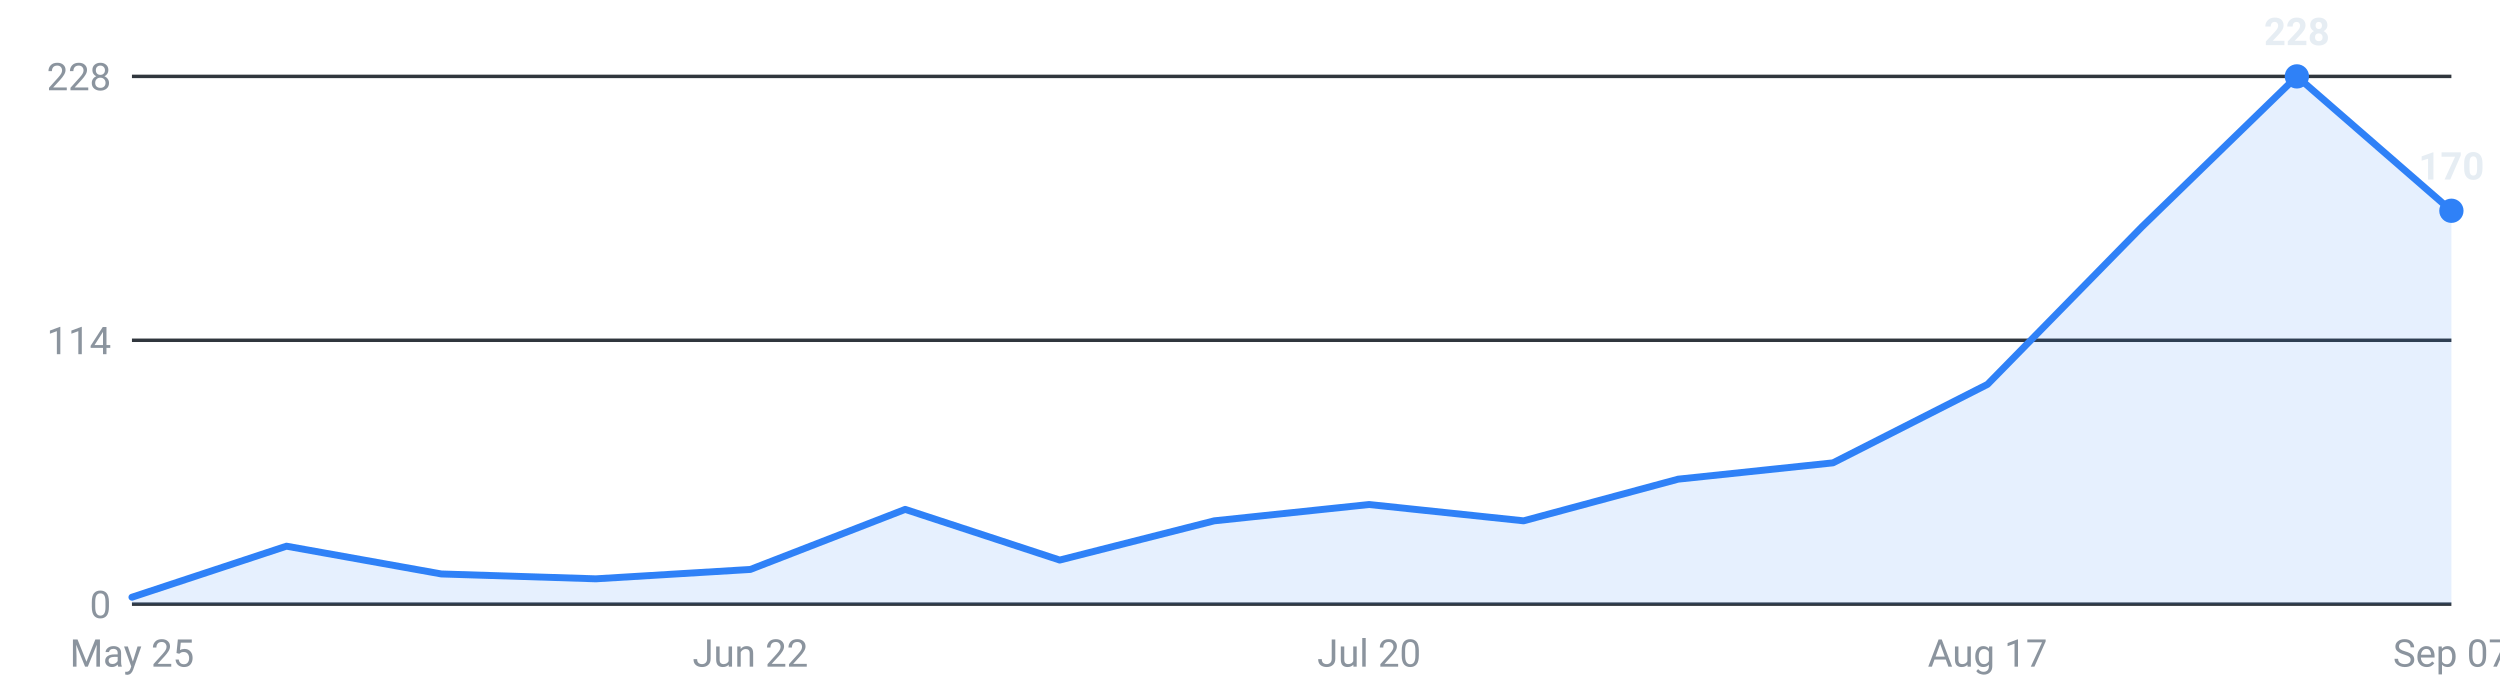
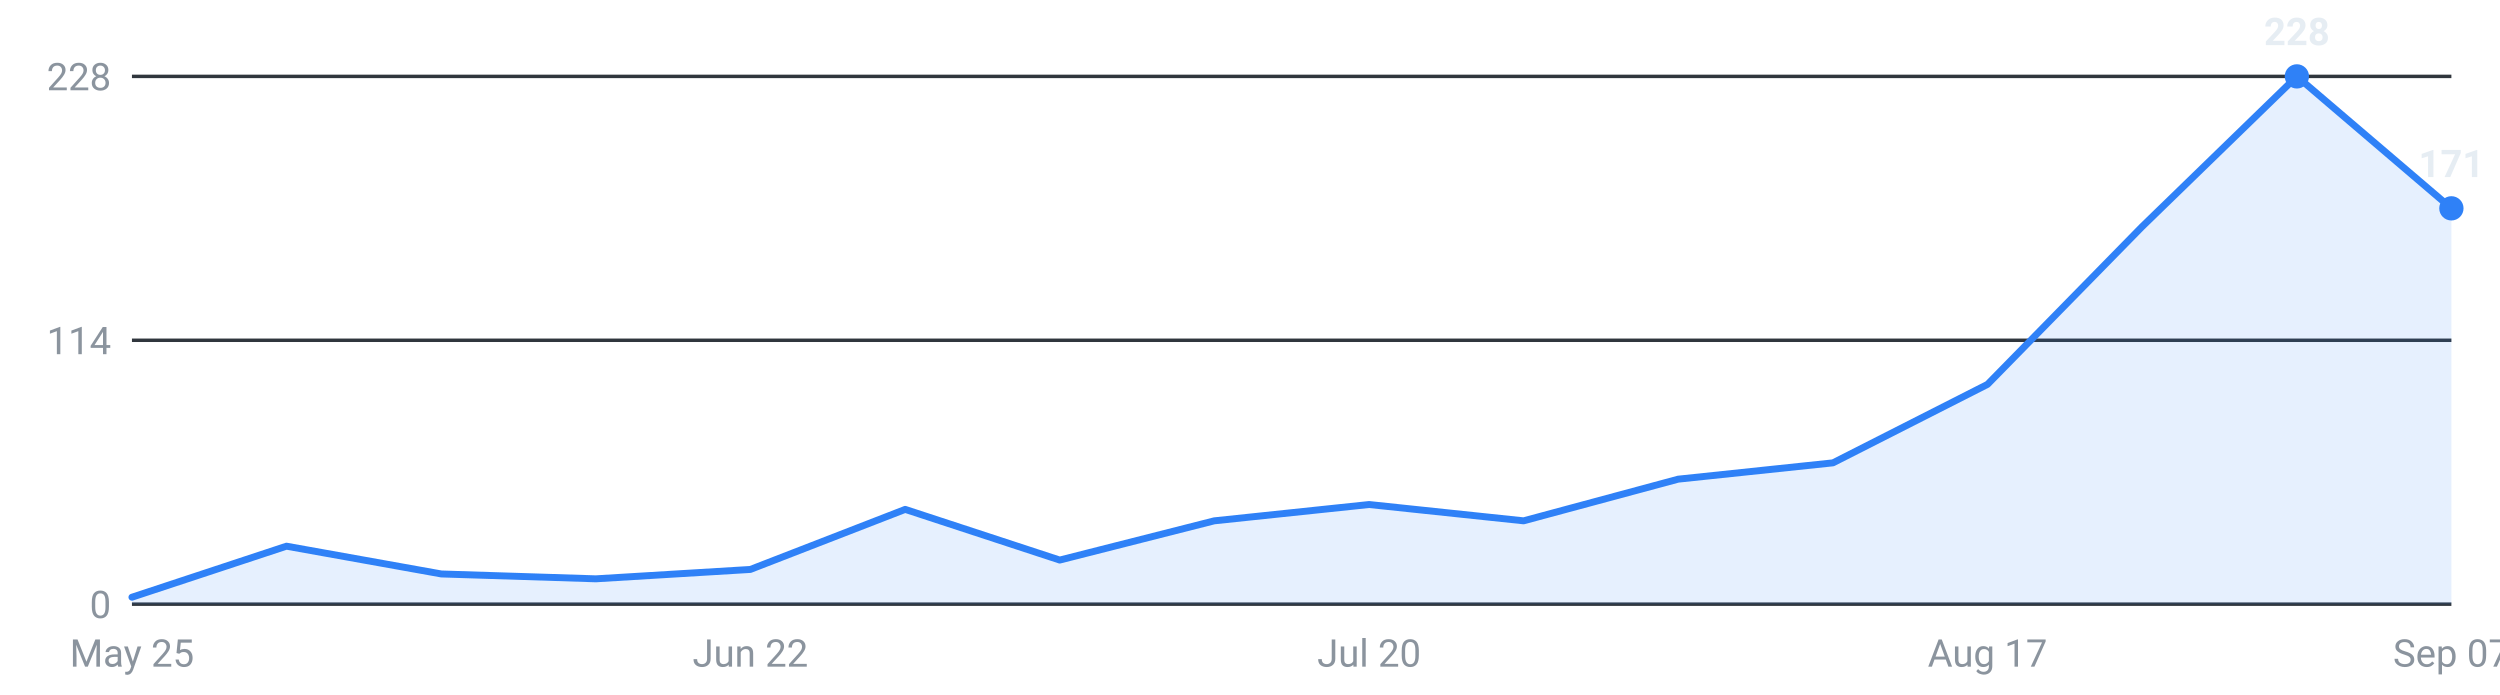
<svg xmlns="http://www.w3.org/2000/svg" viewBox="0 0 720 200" width="720" height="200" role="img" aria-label="Internships posted per week, last 16 weeks">
  <g font-family="-apple-system,Segoe UI,Roboto,sans-serif" font-size="11">
    <line x1="38" y1="174.0" x2="706" y2="174.0" stroke="#30363d" stroke-width="1" />
    <text x="32" y="178.0" text-anchor="end" fill="#8b949e">0</text>
    <line x1="38" y1="98.0" x2="706" y2="98.0" stroke="#30363d" stroke-width="1" />
    <text x="32" y="102.0" text-anchor="end" fill="#8b949e">114</text>
    <line x1="38" y1="22.0" x2="706" y2="22.0" stroke="#30363d" stroke-width="1" />
    <text x="32" y="26.0" text-anchor="end" fill="#8b949e">228</text>
-     <path d="M38.0,174 L38.0,172.0 L82.5,157.3 L127.1,165.3 L171.6,166.7 L216.1,164.0 L260.7,146.7 L305.2,161.3 L349.7,150.0 L394.3,145.3 L438.8,150.0 L483.3,138.0 L527.9,133.3 L572.4,110.7 L616.9,65.3 L661.5,22.0 L706.0,60.7 L706.0,174 Z" fill="#2f81f7" fill-opacity="0.12" />
-     <polyline points="38.0,172.0 82.5,157.3 127.1,165.3 171.6,166.7 216.1,164.0 260.7,146.7 305.2,161.3 349.7,150.0 394.3,145.3 438.8,150.0 483.3,138.0 527.9,133.3 572.4,110.7 616.9,65.3 661.5,22.0 706.0,60.7" fill="none" stroke="#2f81f7" stroke-width="2" stroke-linejoin="round" stroke-linecap="round" />
+     <path d="M38.0,174 L38.0,172.0 L82.5,157.3 L127.1,165.3 L171.6,166.7 L216.1,164.0 L260.7,146.7 L305.2,161.3 L349.7,150.0 L394.3,145.3 L438.8,150.0 L483.3,138.0 L527.9,133.3 L572.4,110.7 L616.9,65.3 L661.5,22.0 L706.0,60.0 L706.0,174 Z" fill="#2f81f7" fill-opacity="0.12" />
+     <polyline points="38.0,172.0 82.5,157.3 127.1,165.3 171.6,166.7 216.1,164.0 260.7,146.7 305.2,161.3 349.7,150.0 394.3,145.3 438.8,150.0 483.3,138.0 527.9,133.3 572.4,110.7 616.9,65.3 661.5,22.0 706.0,60.0" fill="none" stroke="#2f81f7" stroke-width="2" stroke-linejoin="round" stroke-linecap="round" />
    <circle cx="661.5" cy="22.0" r="3.5" fill="#2f81f7" />
    <text x="661.5" y="13.0" text-anchor="middle" fill="#e6edf3" font-weight="600">228</text>
-     <circle cx="706.0" cy="60.7" r="3.5" fill="#2f81f7" />
-     <text x="706.0" y="51.7" text-anchor="middle" fill="#e6edf3" font-weight="600">170</text>
+     <circle cx="706.0" cy="60.0" r="3.5" fill="#2f81f7" />
+     <text x="706.0" y="51.0" text-anchor="middle" fill="#e6edf3" font-weight="600">171</text>
    <text x="38.0" y="192" text-anchor="middle" fill="#8b949e">May 25</text>
    <text x="216.1" y="192" text-anchor="middle" fill="#8b949e">Jun 22</text>
    <text x="394.3" y="192" text-anchor="middle" fill="#8b949e">Jul 20</text>
    <text x="572.4" y="192" text-anchor="middle" fill="#8b949e">Aug 17</text>
    <text x="706.0" y="192" text-anchor="middle" fill="#8b949e">Sep 07</text>
  </g>
</svg>
